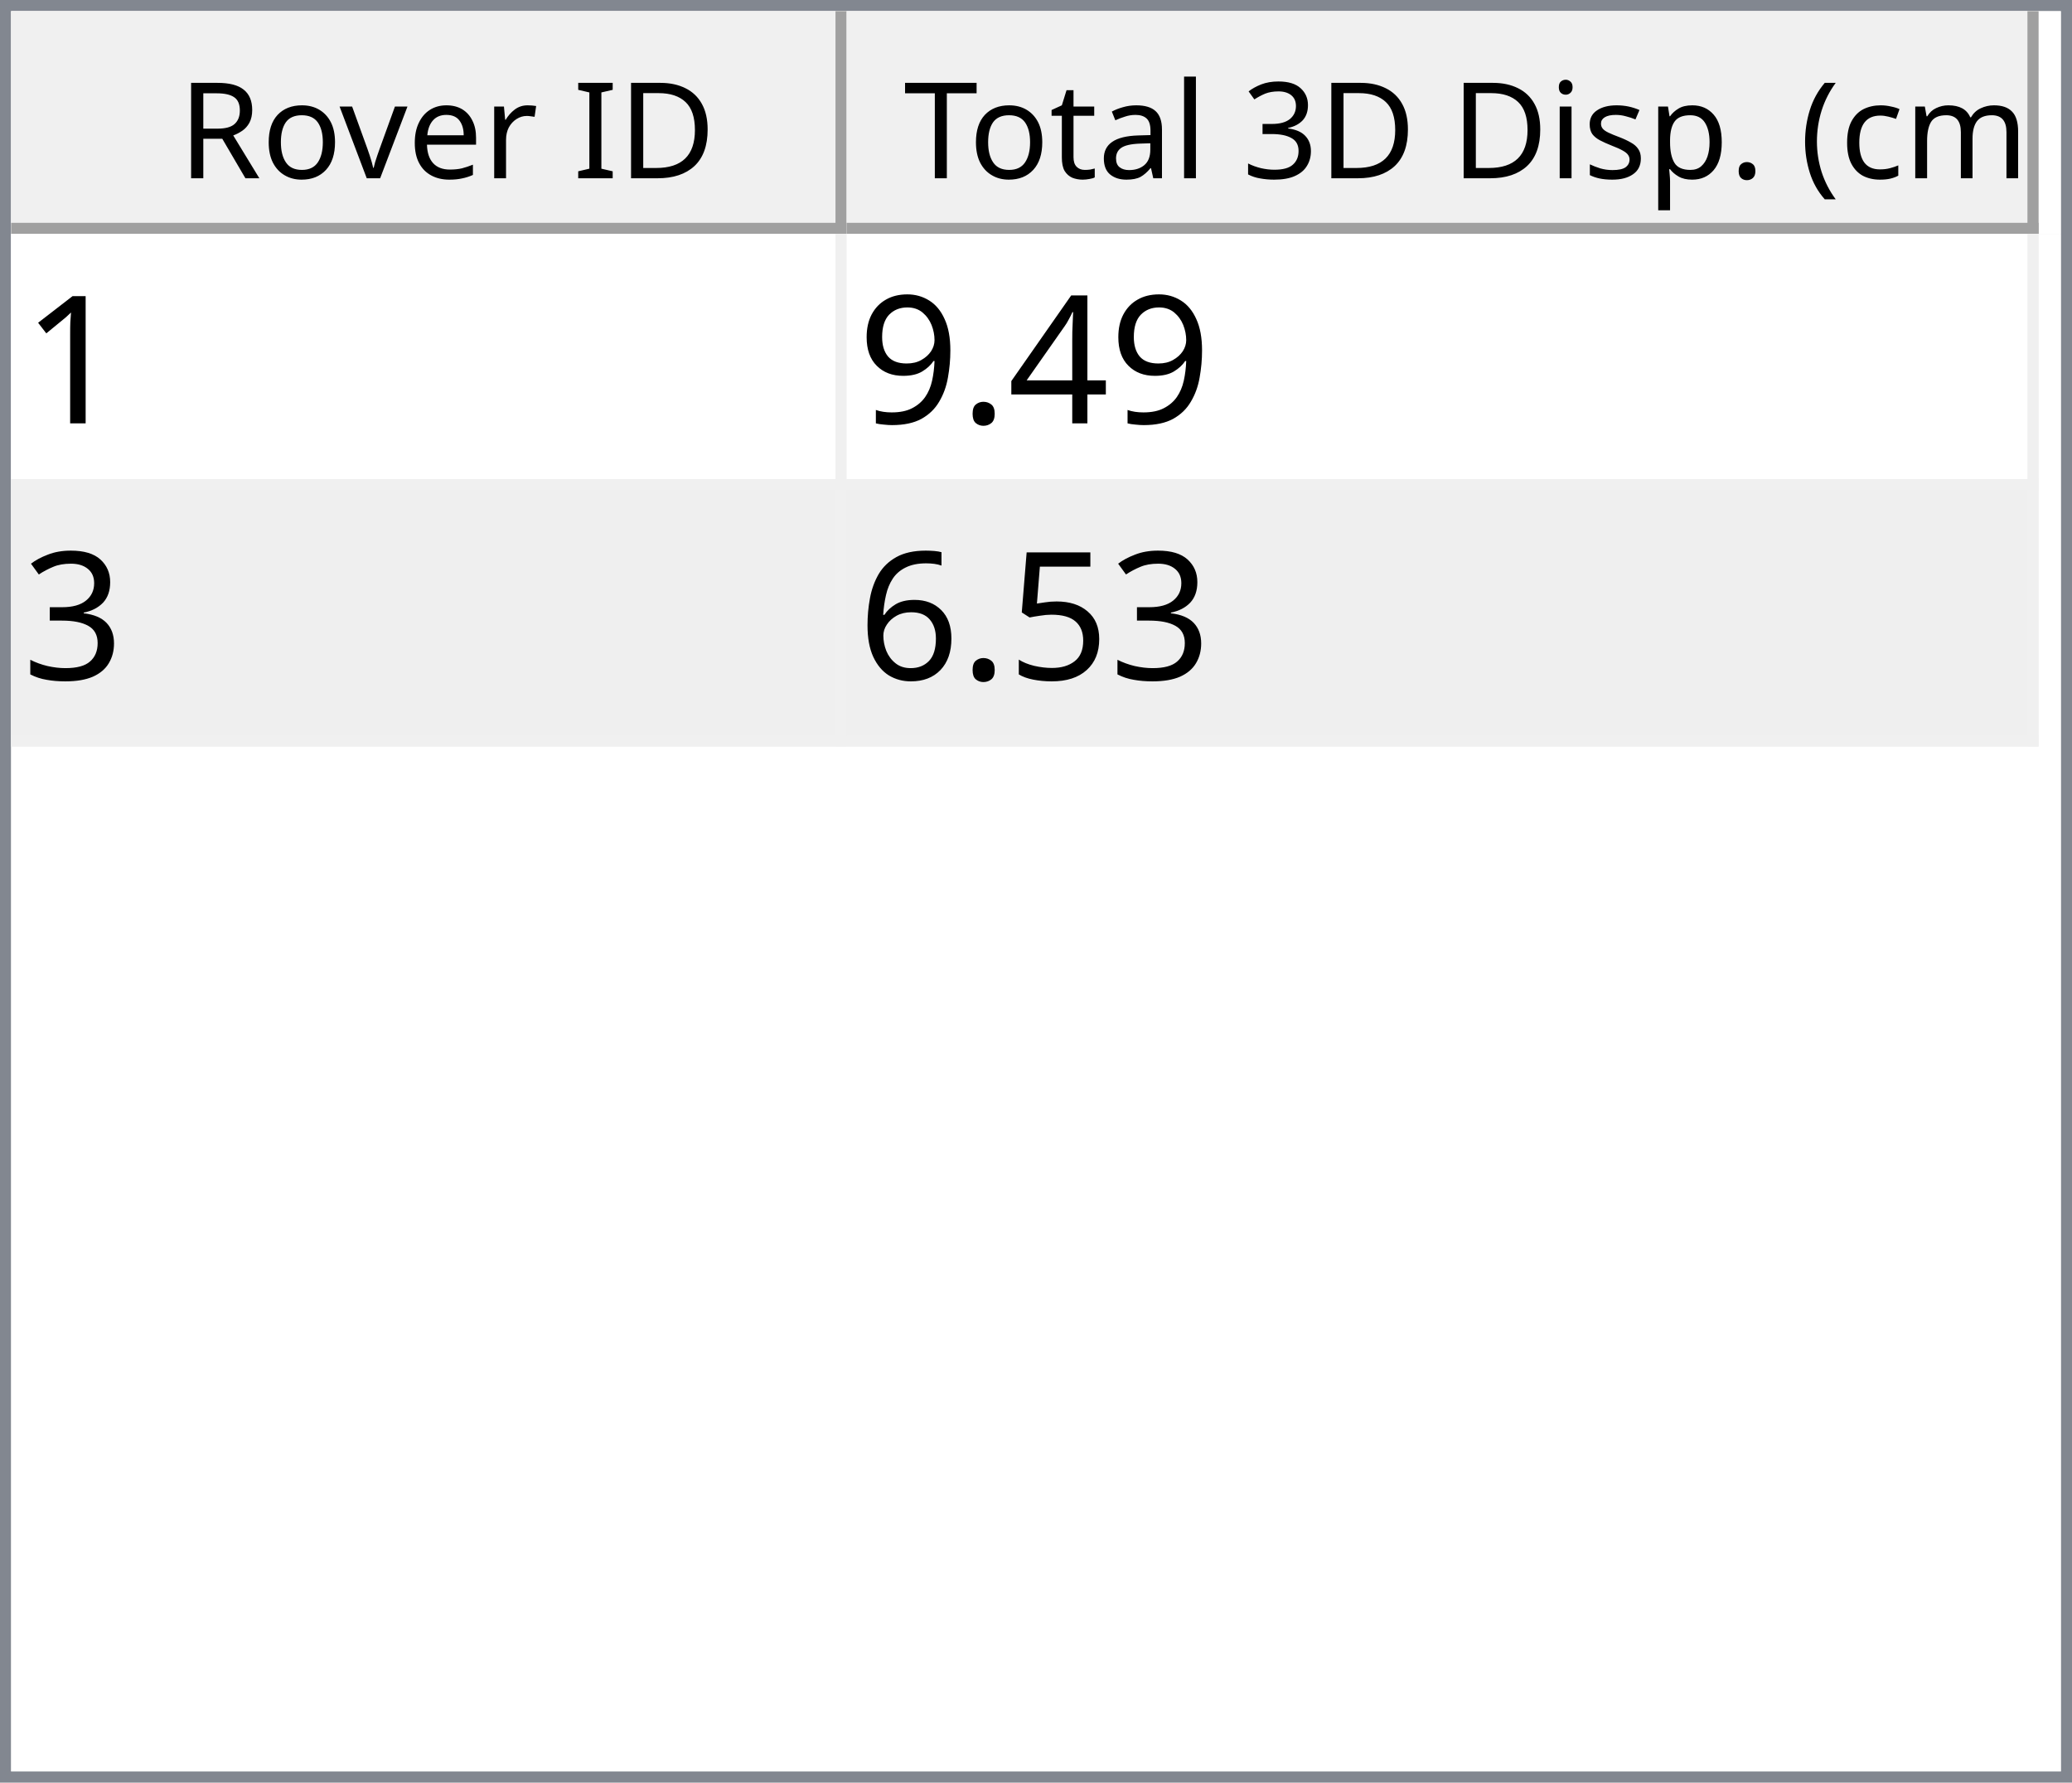
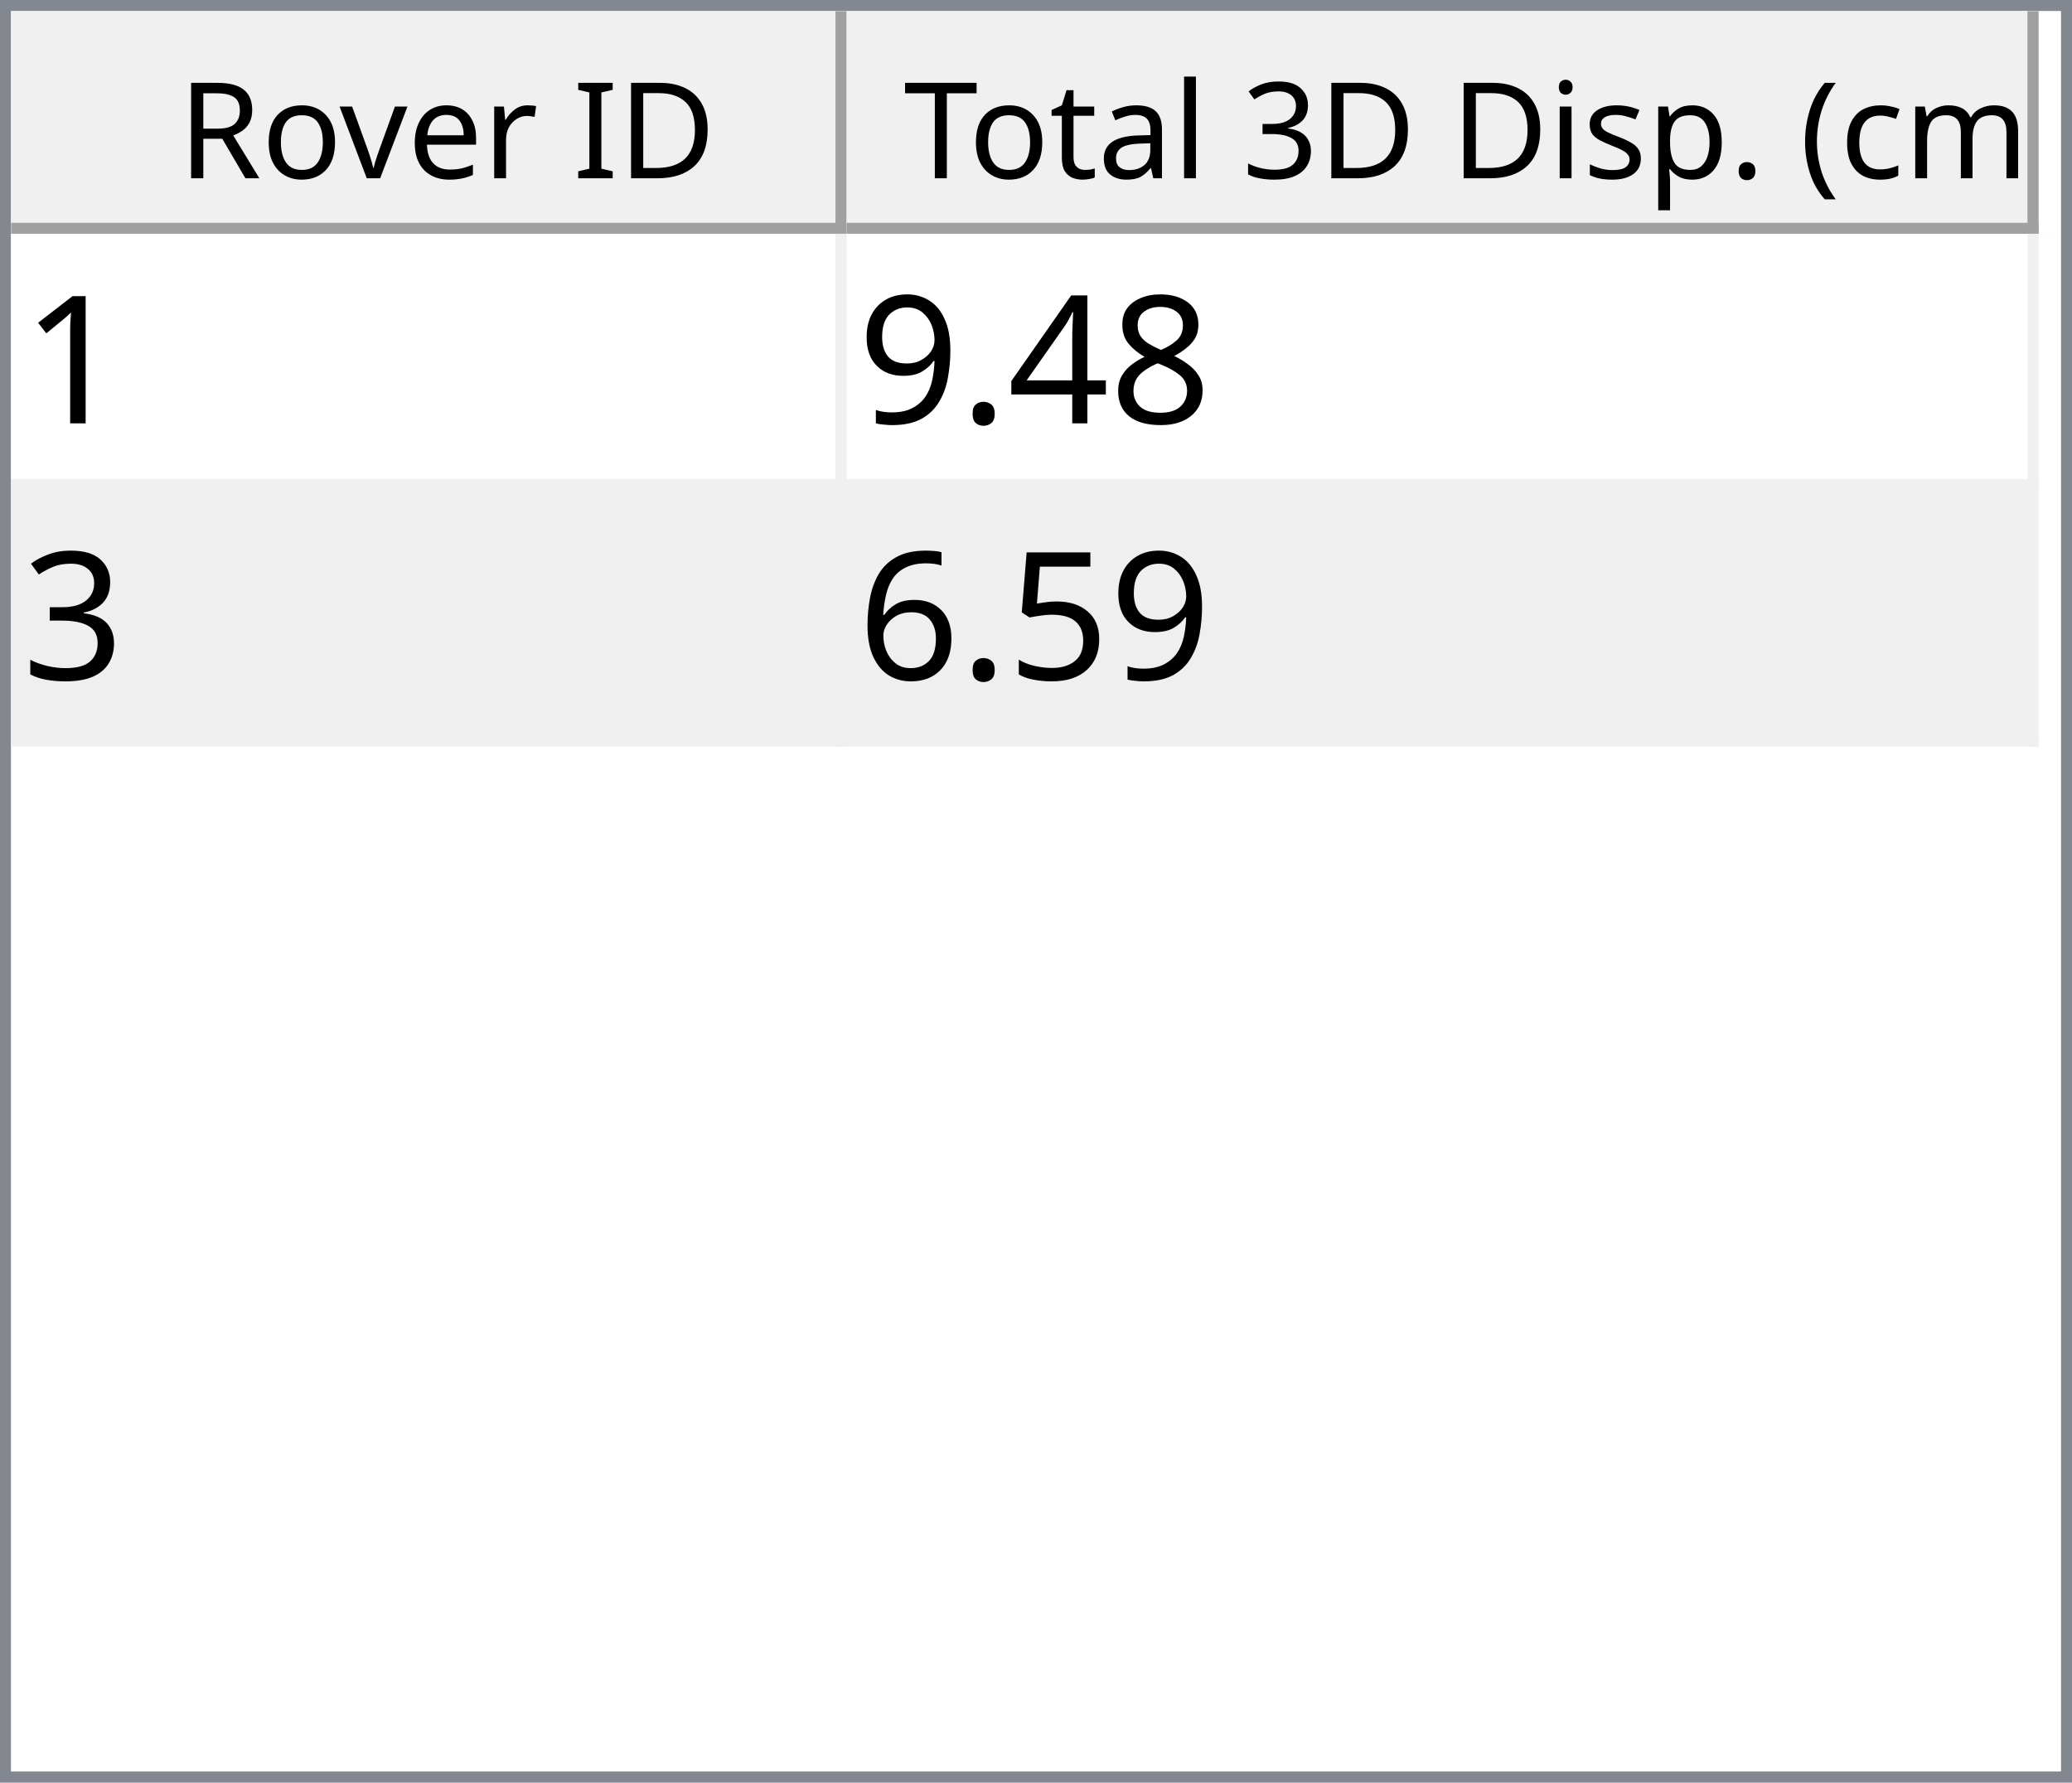
<svg xmlns="http://www.w3.org/2000/svg" style="fill-opacity:1; color-rendering:auto; color-interpolation:auto; text-rendering:auto; stroke:black; stroke-linecap:square; stroke-miterlimit:10; shape-rendering:auto; stroke-opacity:1; fill:black; stroke-dasharray:none; font-weight:normal; stroke-width:1; font-family:'Dialog'; font-style:normal; stroke-linejoin:miter; font-size:12px; stroke-dashoffset:0; image-rendering:auto;" width="186" height="160">
  <defs id="genericDefs" />
  <g>
    <defs id="defs1">
      <clipPath clipPathUnits="userSpaceOnUse" id="clipPath1">
        <path d="M0 0 L186 0 L186 160 L0 160 L0 0 Z" />
      </clipPath>
      <clipPath clipPathUnits="userSpaceOnUse" id="clipPath2">
        <path d="M0 0 L0 160 L186 160 L186 0 Z" />
      </clipPath>
      <clipPath clipPathUnits="userSpaceOnUse" id="clipPath3">
        <path d="M0 0 L0 20 L184 20 L184 0 Z" />
      </clipPath>
      <clipPath clipPathUnits="userSpaceOnUse" id="clipPath4">
        <path d="M0 0 L0 20 L75 20 L75 0 Z" />
      </clipPath>
      <clipPath clipPathUnits="userSpaceOnUse" id="clipPath5">
        <path d="M1 1 L1 19 L74 19 L74 1 Z" />
      </clipPath>
      <clipPath clipPathUnits="userSpaceOnUse" id="clipPath6">
        <path d="M0 0 L0 18 L73 18 L73 0 Z" />
      </clipPath>
      <clipPath clipPathUnits="userSpaceOnUse" id="clipPath7">
        <path d="M-0.5 -0.5 L-0.5 19.5 L74.5 19.5 L74.5 -0.5 Z" />
      </clipPath>
      <clipPath clipPathUnits="userSpaceOnUse" id="clipPath8">
        <path d="M0 0 L0 20 L107 20 L107 0 Z" />
      </clipPath>
      <clipPath clipPathUnits="userSpaceOnUse" id="clipPath9">
        <path d="M1 1 L1 19 L106 19 L106 1 Z" />
      </clipPath>
      <clipPath clipPathUnits="userSpaceOnUse" id="clipPath10">
        <path d="M0 0 L0 18 L105 18 L105 0 Z" />
      </clipPath>
      <clipPath clipPathUnits="userSpaceOnUse" id="clipPath11">
        <path d="M-0.5 -0.5 L-0.5 19.5 L106.5 19.5 L106.5 -0.5 Z" />
      </clipPath>
      <clipPath clipPathUnits="userSpaceOnUse" id="clipPath12">
        <path d="M0 0 L0 138 L184 138 L184 0 Z" />
      </clipPath>
      <clipPath clipPathUnits="userSpaceOnUse" id="clipPath13">
        <path d="M0 0 L0 46 L182 46 L182 0 Z" />
      </clipPath>
      <clipPath clipPathUnits="userSpaceOnUse" id="clipPath14">
        <path d="M-0.5 -0.5 L-0.5 45.5 L181.5 45.5 L181.5 -0.5 Z" />
      </clipPath>
      <clipPath clipPathUnits="userSpaceOnUse" id="clipPath15">
        <path d="M0 0 L0 22 L74 22 L74 0 Z" />
      </clipPath>
      <clipPath clipPathUnits="userSpaceOnUse" id="clipPath16">
        <path d="M0 0 L0 22 L106 22 L106 0 Z" />
      </clipPath>
      <font horiz-adv-x="64.551" id="font1">
        <font-face ascent="107.91" descent="25.098" units-per-em="100" style="font-style:normal; font-family:Segoe UI; font-weight:normal;" />
        <missing-glyph horiz-adv-x="64.551" d="M8.109 0 L8.109 68.266 L56.453 68.266 L56.453 0 L8.109 0 ZM15.328 7.234 L49.219 7.234 L49.219 61.031 L15.328 61.031 L15.328 7.234 Z" />
        <glyph unicode="D" horiz-adv-x="70.117" d="M9.188 0 L9.188 70.016 L28.516 70.016 Q65.531 70.016 65.531 35.891 Q65.531 19.672 55.25 9.836 Q44.969 0 27.734 0 L9.188 0 ZM17.391 62.594 L17.391 7.422 L27.828 7.422 Q41.609 7.422 49.273 14.797 Q56.938 22.172 56.938 35.688 Q56.938 62.594 28.328 62.594 L17.391 62.594 Z" />
        <glyph unicode="I" horiz-adv-x="26.611" d="M17.391 0 L9.188 0 L9.188 70.016 L17.391 70.016 L17.391 0 Z" />
        <glyph unicode=" " horiz-adv-x="27.393" d="" />
        <glyph unicode="r" horiz-adv-x="34.766" d="M34.188 41.891 Q32.078 43.5 28.125 43.5 Q23 43.5 19.555 38.672 Q16.109 33.844 16.109 25.484 L16.109 0 L8.109 0 L8.109 50 L16.109 50 L16.109 39.703 L16.312 39.703 Q18.016 44.969 21.531 47.922 Q25.047 50.875 29.391 50.875 Q32.516 50.875 34.188 50.203 L34.188 41.891 Z" />
        <glyph unicode="e" horiz-adv-x="52.295" d="M48.297 23 L12.984 23 Q13.188 14.656 17.484 10.109 Q21.781 5.562 29.297 5.562 Q37.75 5.562 44.828 11.141 L44.828 3.609 Q38.234 -1.172 27.391 -1.172 Q16.797 -1.172 10.742 5.641 Q4.688 12.453 4.688 24.812 Q4.688 36.469 11.305 43.82 Q17.922 51.172 27.734 51.172 Q37.547 51.172 42.922 44.828 Q48.297 38.484 48.297 27.203 L48.297 23 ZM40.094 29.781 Q40.047 36.719 36.75 40.578 Q33.453 44.438 27.594 44.438 Q21.922 44.438 17.969 40.383 Q14.016 36.328 13.094 29.781 L40.094 29.781 Z" />
        <glyph unicode="v" horiz-adv-x="47.9" d="M47.406 50 L27.484 0 L19.625 0 L0.688 50 L9.469 50 L22.172 13.672 Q23.578 9.672 23.922 6.688 L24.125 6.688 Q24.609 10.453 25.688 13.484 L38.969 50 L47.406 50 Z" />
        <glyph unicode="o" horiz-adv-x="58.594" d="M29 -1.172 Q17.922 -1.172 11.305 5.836 Q4.688 12.844 4.688 24.422 Q4.688 37.016 11.57 44.094 Q18.453 51.172 30.172 51.172 Q41.359 51.172 47.633 44.289 Q53.906 37.406 53.906 25.203 Q53.906 13.234 47.141 6.031 Q40.375 -1.172 29 -1.172 ZM29.594 44.438 Q21.875 44.438 17.383 39.188 Q12.891 33.938 12.891 24.703 Q12.891 15.828 17.43 10.695 Q21.969 5.562 29.594 5.562 Q37.359 5.562 41.531 10.594 Q45.703 15.625 45.703 24.906 Q45.703 34.281 41.531 39.359 Q37.359 44.438 29.594 44.438 Z" />
        <glyph unicode="R" horiz-adv-x="59.814" d="M59.375 0 L49.609 0 L37.891 19.625 Q36.281 22.359 34.766 24.289 Q33.25 26.219 31.664 27.438 Q30.078 28.656 28.25 29.219 Q26.422 29.781 24.125 29.781 L17.391 29.781 L17.391 0 L9.188 0 L9.188 70.016 L30.078 70.016 Q34.672 70.016 38.555 68.867 Q42.438 67.719 45.289 65.375 Q48.141 63.031 49.758 59.547 Q51.375 56.062 51.375 51.375 Q51.375 47.703 50.273 44.656 Q49.172 41.609 47.148 39.211 Q45.125 36.812 42.266 35.133 Q39.406 33.453 35.844 32.516 L35.844 32.328 Q37.594 31.547 38.891 30.547 Q40.188 29.547 41.359 28.18 Q42.531 26.812 43.68 25.078 Q44.828 23.344 46.234 21.047 L59.375 0 ZM17.391 62.594 L17.391 37.203 L28.516 37.203 Q31.594 37.203 34.203 38.133 Q36.812 39.062 38.719 40.797 Q40.625 42.531 41.703 45.047 Q42.781 47.562 42.781 50.688 Q42.781 56.297 39.141 59.445 Q35.5 62.594 28.609 62.594 L17.391 62.594 Z" />
        <glyph unicode=")" horiz-adv-x="30.176" d="M8.297 -15.922 L1.172 -15.922 Q16.406 2.344 16.406 26.812 Q16.406 51.469 1.078 70.016 L8.297 70.016 Q23.531 52.156 23.531 26.703 Q23.531 1.375 8.297 -15.922 Z" />
        <glyph unicode="m" horiz-adv-x="86.133" d="M79.109 0 L71.094 0 L71.094 28.719 Q71.094 37.016 68.531 40.727 Q65.969 44.438 59.906 44.438 Q54.781 44.438 51.195 39.75 Q47.609 35.062 47.609 28.516 L47.609 0 L39.594 0 L39.594 29.688 Q39.594 44.438 28.219 44.438 Q22.953 44.438 19.531 40.016 Q16.109 35.594 16.109 28.516 L16.109 0 L8.109 0 L8.109 50 L16.109 50 L16.109 42.094 L16.312 42.094 Q21.625 51.172 31.844 51.172 Q36.969 51.172 40.773 48.312 Q44.578 45.453 46 40.828 Q51.562 51.172 62.594 51.172 Q79.109 51.172 79.109 30.812 L79.109 0 Z" />
        <glyph unicode="c" horiz-adv-x="46.191" d="M42.188 2.297 Q36.422 -1.172 28.516 -1.172 Q17.828 -1.172 11.258 5.789 Q4.688 12.75 4.688 23.828 Q4.688 36.188 11.766 43.68 Q18.844 51.172 30.672 51.172 Q37.25 51.172 42.281 48.734 L42.281 40.531 Q36.719 44.438 30.375 44.438 Q22.703 44.438 17.797 38.945 Q12.891 33.453 12.891 24.516 Q12.891 15.719 17.508 10.641 Q22.125 5.562 29.891 5.562 Q36.422 5.562 42.188 9.906 L42.188 2.297 Z" />
        <glyph unicode="(" horiz-adv-x="30.176" d="M29.109 -15.922 L21.969 -15.922 Q6.844 1.375 6.844 26.703 Q6.844 52.156 21.969 70.016 L29.203 70.016 Q13.875 51.469 13.875 26.812 Q13.875 2.344 29.109 -15.922 Z" />
        <glyph unicode="." horiz-adv-x="21.68" d="M10.891 -1.078 Q8.641 -1.078 7.055 0.539 Q5.469 2.156 5.469 4.391 Q5.469 6.641 7.055 8.273 Q8.641 9.906 10.891 9.906 Q13.188 9.906 14.797 8.273 Q16.406 6.641 16.406 4.391 Q16.406 2.156 14.797 0.539 Q13.188 -1.078 10.891 -1.078 Z" />
        <glyph unicode="p" horiz-adv-x="58.789" d="M16.312 7.234 L16.109 7.234 L16.109 -23 L8.109 -23 L8.109 50 L16.109 50 L16.109 41.219 L16.312 41.219 Q22.219 51.172 33.594 51.172 Q43.266 51.172 48.688 44.461 Q54.109 37.75 54.109 26.469 Q54.109 13.922 48 6.375 Q41.891 -1.172 31.297 -1.172 Q21.578 -1.172 16.312 7.234 ZM16.109 27.391 L16.109 20.406 Q16.109 14.203 20.141 9.883 Q24.172 5.562 30.375 5.562 Q37.641 5.562 41.773 11.133 Q45.906 16.703 45.906 26.609 Q45.906 34.969 42.047 39.703 Q38.188 44.438 31.594 44.438 Q24.609 44.438 20.359 39.578 Q16.109 34.719 16.109 27.391 Z" />
        <glyph unicode="s" horiz-adv-x="42.432" d="M5.078 1.812 L5.078 10.406 Q11.625 5.562 19.484 5.562 Q30.031 5.562 30.031 12.594 Q30.031 14.594 29.125 15.992 Q28.219 17.391 26.68 18.461 Q25.141 19.531 23.07 20.383 Q21 21.234 18.609 22.172 Q15.281 23.484 12.766 24.828 Q10.25 26.172 8.57 27.859 Q6.891 29.547 6.031 31.695 Q5.172 33.844 5.172 36.719 Q5.172 40.234 6.789 42.945 Q8.406 45.656 11.086 47.484 Q13.766 49.312 17.211 50.242 Q20.656 51.172 24.312 51.172 Q30.812 51.172 35.938 48.922 L35.938 40.828 Q30.422 44.438 23.25 44.438 Q21 44.438 19.195 43.922 Q17.391 43.406 16.094 42.477 Q14.797 41.547 14.086 40.258 Q13.375 38.969 13.375 37.406 Q13.375 35.453 14.086 34.133 Q14.797 32.812 16.164 31.789 Q17.531 30.766 19.484 29.938 Q21.438 29.109 23.922 28.125 Q27.25 26.859 29.883 25.516 Q32.516 24.172 34.375 22.484 Q36.234 20.797 37.234 18.602 Q38.234 16.406 38.234 13.375 Q38.234 9.672 36.602 6.938 Q34.969 4.203 32.234 2.398 Q29.5 0.594 25.93 -0.289 Q22.359 -1.172 18.453 -1.172 Q10.75 -1.172 5.078 1.812 Z" />
        <glyph unicode="i" horiz-adv-x="24.219" d="M12.203 62.703 Q10.062 62.703 8.547 64.164 Q7.031 65.625 7.031 67.875 Q7.031 70.125 8.547 71.609 Q10.062 73.094 12.203 73.094 Q14.406 73.094 15.945 71.609 Q17.484 70.125 17.484 67.875 Q17.484 65.719 15.945 64.211 Q14.406 62.703 12.203 62.703 ZM16.109 0 L8.109 0 L8.109 50 L16.109 50 L16.109 0 Z" />
        <glyph unicode="3" horiz-adv-x="53.906" d="M46.531 19.828 Q46.531 15.094 44.75 11.211 Q42.969 7.328 39.719 4.57 Q36.469 1.812 31.93 0.297 Q27.391 -1.219 21.922 -1.219 Q11.922 -1.219 6 2.594 L6 11.188 Q13.094 5.609 22.219 5.609 Q25.875 5.609 28.828 6.539 Q31.781 7.469 33.906 9.227 Q36.031 10.984 37.18 13.477 Q38.328 15.969 38.328 19.094 Q38.328 32.812 18.797 32.812 L12.984 32.812 L12.984 39.594 L18.5 39.594 Q35.797 39.594 35.797 52.484 Q35.797 64.406 22.609 64.406 Q15.188 64.406 8.688 59.422 L8.688 67.188 Q15.375 71.188 24.609 71.188 Q29 71.188 32.57 69.969 Q36.141 68.75 38.68 66.555 Q41.219 64.359 42.609 61.281 Q44 58.203 44 54.5 Q44 40.672 30.031 36.719 L30.031 36.531 Q33.594 36.141 36.625 34.797 Q39.656 33.453 41.852 31.305 Q44.047 29.156 45.289 26.25 Q46.531 23.344 46.531 19.828 Z" />
        <glyph unicode="l" horiz-adv-x="24.219" d="M16.109 0 L8.109 0 L8.109 74.031 L16.109 74.031 L16.109 0 Z" />
        <glyph unicode="a" horiz-adv-x="50.879" d="M43.891 0 L35.891 0 L35.891 7.812 L35.688 7.812 Q30.469 -1.172 20.312 -1.172 Q12.844 -1.172 8.617 2.781 Q4.391 6.734 4.391 13.281 Q4.391 27.297 20.906 29.594 L35.891 31.688 Q35.891 44.438 25.594 44.438 Q16.547 44.438 9.281 38.281 L9.281 46.484 Q16.656 51.172 26.266 51.172 Q43.891 51.172 43.891 32.516 L43.891 0 ZM35.891 25.297 L23.828 23.641 Q18.266 22.859 15.43 20.875 Q12.594 18.891 12.594 13.875 Q12.594 10.203 15.211 7.883 Q17.828 5.562 22.172 5.562 Q28.125 5.562 32.008 9.742 Q35.891 13.922 35.891 20.312 L35.891 25.297 Z" />
        <glyph unicode="t" horiz-adv-x="33.887" d="M31.297 0.484 Q28.469 -1.078 23.828 -1.078 Q10.688 -1.078 10.688 13.578 L10.688 43.172 L2.094 43.172 L2.094 50 L10.688 50 L10.688 62.203 L18.703 64.797 L18.703 50 L31.297 50 L31.297 43.172 L18.703 43.172 L18.703 14.984 Q18.703 9.969 20.414 7.82 Q22.125 5.672 26.078 5.672 Q29.109 5.672 31.297 7.328 L31.297 0.484 Z" />
        <glyph unicode="T" horiz-adv-x="52.393" d="M50.594 62.594 L30.375 62.594 L30.375 0 L22.172 0 L22.172 62.594 L2 62.594 L2 70.016 L50.594 70.016 L50.594 62.594 Z" />
      </font>
      <font horiz-adv-x="75.0" id="font2">
        <font-face ascent="100.537" descent="21.973" units-per-em="100" style="font-style:normal; font-family:sans-serif; font-weight:normal;" />
        <missing-glyph horiz-adv-x="75.0" d="M12.5 0 L12.5 62.5 L62.5 62.5 L62.5 0 L12.5 0 ZM14.062 1.562 L60.938 1.562 L60.938 60.938 L14.062 60.938 L14.062 1.562 Z" />
        <glyph unicode="1" horiz-adv-x="55.615" d="M37.25 0 L28.469 0 L28.469 56 Q25.297 52.984 20.141 49.953 Q14.984 46.922 10.891 45.406 L10.891 53.906 Q18.266 57.375 23.781 62.305 Q29.297 67.234 31.594 71.875 L37.25 71.875 L37.25 0 Z" />
+         <glyph unicode="8" horiz-adv-x="55.615" d="M17.672 38.812 Q12.203 40.828 9.57 44.539 Q6.938 48.25 6.938 53.422 Q6.938 61.234 12.555 66.555 Q18.172 71.875 27.484 71.875 Q36.859 71.875 42.578 66.43 Q48.297 60.984 48.297 53.172 Q48.297 48.188 45.68 44.508 Q43.062 40.828 37.75 38.812 Q44.344 36.672 47.781 31.883 Q51.219 27.094 51.219 20.453 Q51.219 11.281 44.727 5.031 Q38.234 -1.219 27.641 -1.219 Q17.047 -1.219 10.547 5.055 Q4.047 11.328 4.047 20.703 Q4.047 27.688 7.594 32.398 Q11.141 37.109 17.672 38.812 ZM15.922 53.719 Q15.922 48.641 19.195 45.414 Q22.469 42.188 27.688 42.188 Q32.766 42.188 36.016 45.383 Q39.266 48.578 39.266 53.219 Q39.266 58.062 35.914 61.359 Q32.562 64.656 27.594 64.656 Q22.562 64.656 19.242 61.43 Q15.922 58.203 15.922 53.719 ZM13.094 20.656 Q13.094 16.891 14.875 13.375 Q16.656 9.859 20.172 7.93 Q23.688 6 27.734 6 Q34.031 6 38.133 10.055 Q42.234 14.109 42.234 20.359 Q42.234 26.703 38.016 30.859 Q33.797 35.016 27.438 35.016 Q21.234 35.016 17.164 30.914 Q13.094 26.812 13.094 20.656 Z" />
        <glyph unicode="4" horiz-adv-x="55.615" d="M32.328 0 L32.328 17.141 L1.266 17.141 L1.266 25.203 L33.938 71.578 L41.109 71.578 L41.109 25.203 L50.781 25.203 L50.781 17.141 L41.109 17.141 L41.109 0 L32.328 0 ZM32.328 25.203 L32.328 57.469 L9.906 25.203 L32.328 25.203 Z" />
        <glyph unicode="." horiz-adv-x="27.783" d="M9.078 0 L9.078 10.016 L19.094 10.016 L19.094 0 L9.078 0 Z" />
        <glyph unicode="9" horiz-adv-x="55.615" d="M5.469 16.547 L13.922 17.328 Q14.984 11.375 18.016 8.688 Q21.047 6 25.781 6 Q29.828 6 32.883 7.859 Q35.938 9.719 37.891 12.82 Q39.844 15.922 41.164 21.195 Q42.484 26.469 42.484 31.938 Q42.484 32.516 42.438 33.688 Q39.797 29.5 35.234 26.883 Q30.672 24.266 25.344 24.266 Q16.453 24.266 10.305 30.711 Q4.156 37.156 4.156 47.703 Q4.156 58.594 10.578 65.234 Q17 71.875 26.656 71.875 Q33.641 71.875 39.43 68.117 Q45.219 64.359 48.219 57.398 Q51.219 50.438 51.219 37.25 Q51.219 23.531 48.242 15.406 Q45.266 7.281 39.383 3.031 Q33.5 -1.219 25.594 -1.219 Q17.188 -1.219 11.867 3.445 Q6.547 8.109 5.469 16.547 ZM41.453 48.141 Q41.453 55.719 37.43 60.156 Q33.406 64.594 27.734 64.594 Q21.875 64.594 17.531 59.812 Q13.188 55.031 13.188 47.406 Q13.188 40.578 17.312 36.305 Q21.438 32.031 27.484 32.031 Q33.594 32.031 37.523 36.305 Q41.453 40.578 41.453 48.141 Z" />
        <glyph unicode="3" horiz-adv-x="55.615" d="M4.203 18.891 L12.984 20.062 Q14.5 12.594 18.141 9.297 Q21.781 6 27 6 Q33.203 6 37.477 10.297 Q41.75 14.594 41.75 20.953 Q41.75 27 37.797 30.93 Q33.844 34.859 27.734 34.859 Q25.25 34.859 21.531 33.891 L22.516 41.609 Q23.391 41.5 23.922 41.5 Q29.547 41.5 34.039 44.43 Q38.531 47.359 38.531 53.469 Q38.531 58.297 35.258 61.477 Q31.984 64.656 26.812 64.656 Q21.688 64.656 18.266 61.43 Q14.844 58.203 13.875 51.766 L5.078 53.328 Q6.688 62.156 12.398 67.016 Q18.109 71.875 26.609 71.875 Q32.469 71.875 37.398 69.359 Q42.328 66.844 44.945 62.5 Q47.562 58.156 47.562 53.266 Q47.562 48.641 45.07 44.828 Q42.578 41.016 37.703 38.766 Q44.047 37.312 47.562 32.695 Q51.078 28.078 51.078 21.141 Q51.078 11.766 44.242 5.25 Q37.406 -1.266 26.953 -1.266 Q17.531 -1.266 11.305 4.352 Q5.078 9.969 4.203 18.891 Z" />
        <glyph unicode="5" horiz-adv-x="55.615" d="M4.156 18.75 L13.375 19.531 Q14.406 12.797 18.141 9.398 Q21.875 6 27.156 6 Q33.5 6 37.891 10.789 Q42.281 15.578 42.281 23.484 Q42.281 31 38.062 35.352 Q33.844 39.703 27 39.703 Q22.75 39.703 19.336 37.773 Q15.922 35.844 13.969 32.766 L5.719 33.844 L12.641 70.609 L48.25 70.609 L48.25 62.203 L19.672 62.203 L15.828 42.969 Q22.266 47.469 29.344 47.469 Q38.719 47.469 45.164 40.969 Q51.609 34.469 51.609 24.266 Q51.609 14.547 45.953 7.469 Q39.062 -1.219 27.156 -1.219 Q17.391 -1.219 11.211 4.25 Q5.031 9.719 4.156 18.75 Z" />
        <glyph unicode="6" horiz-adv-x="55.615" d="M49.75 54.047 L41.016 53.375 Q39.844 58.547 37.703 60.891 Q34.125 64.656 28.906 64.656 Q24.703 64.656 21.531 62.312 Q17.391 59.281 14.992 53.469 Q12.594 47.656 12.5 36.922 Q15.672 41.75 20.266 44.094 Q24.859 46.438 29.891 46.438 Q38.672 46.438 44.852 39.969 Q51.031 33.5 51.031 23.25 Q51.031 16.5 48.125 10.719 Q45.219 4.938 40.141 1.859 Q35.062 -1.219 28.609 -1.219 Q17.625 -1.219 10.695 6.859 Q3.766 14.938 3.766 33.5 Q3.766 54.25 11.422 63.672 Q18.109 71.875 29.438 71.875 Q37.891 71.875 43.289 67.141 Q48.688 62.406 49.75 54.047 ZM13.875 23.188 Q13.875 18.656 15.797 14.508 Q17.719 10.359 21.188 8.18 Q24.656 6 28.469 6 Q34.031 6 38.039 10.492 Q42.047 14.984 42.047 22.703 Q42.047 30.125 38.086 34.398 Q34.125 38.672 28.125 38.672 Q22.172 38.672 18.023 34.398 Q13.875 30.125 13.875 23.188 Z" />
      </font>
    </defs>
    <g style="fill:white; stroke:white;">
      <rect x="0" y="0" width="186" style="clip-path:url(#clipPath1); stroke:none;" height="160" />
    </g>
    <g style="fill:white; text-rendering:optimizeSpeed; color-rendering:optimizeSpeed; image-rendering:optimizeSpeed; shape-rendering:crispEdges; stroke:white; color-interpolation:sRGB;">
      <rect x="0" width="186" height="160" y="0" style="stroke:none;" />
      <path style="stroke:none;" d="M0 160 L186 160 L186 0 L0 0 Z" />
    </g>
    <g style="fill:rgb(240,240,240); font-family:'Segoe UI'; stroke:rgb(240,240,240);">
      <rect x="0" y="0" width="186" style="clip-path:url(#clipPath2); stroke:none;" height="160" />
    </g>
    <g style="fill:rgb(130,135,144); font-family:'Segoe UI'; stroke:rgb(130,135,144);">
      <path d="M0 0 L186 0 L186 160 L0 160 L0 0 ZM1 1 L185 1 L185 159 L1 159 L1 1 Z" style="fill-rule:evenodd; clip-path:url(#clipPath2); stroke:none;" />
    </g>
    <g style="fill:white; font-family:'Segoe UI'; stroke:white;" transform="translate(1,1)">
      <rect x="0" y="0" width="184" style="clip-path:url(#clipPath3); stroke:none;" height="20" />
    </g>
    <g style="fill:rgb(240,240,240); font-family:'Segoe UI'; stroke:rgb(240,240,240);" transform="translate(1,1)">
      <rect x="0" y="0" width="75" style="clip-path:url(#clipPath4); stroke:none;" height="20" />
    </g>
    <g style="font-family:'Segoe UI';" transform="translate(2,2)">
      <text x="14" xml:space="preserve" y="14" style="clip-path:url(#clipPath6); stroke:none;">Rover ID</text>
    </g>
    <g style="fill:rgb(160,160,160); font-family:'Segoe UI'; stroke:rgb(160,160,160); stroke-linejoin:bevel;" transform="translate(1.5,1.5)">
      <line x1="74" x2="74" y1="0" style="fill:none; clip-path:url(#clipPath7);" y2="19" />
    </g>
    <g style="fill:rgb(160,160,160); font-family:'Segoe UI'; stroke:rgb(160,160,160); stroke-linejoin:bevel;" transform="matrix(1,0,0,1,1,1) translate(0.5,0.5)">
      <line x1="0" x2="74" y1="19" style="fill:none; clip-path:url(#clipPath7);" y2="19" />
    </g>
    <g style="fill:rgb(240,240,240); font-family:'Segoe UI'; stroke:rgb(240,240,240);" transform="translate(76,1)">
      <rect x="0" y="0" width="107" style="clip-path:url(#clipPath8); stroke:none;" height="20" />
    </g>
    <g style="font-family:'Segoe UI';" transform="translate(77,2)">
      <text x="1" xml:space="preserve" y="14" style="clip-path:url(#clipPath10); stroke:none;"> Total 3D Disp. (cm)</text>
    </g>
    <g style="fill:rgb(160,160,160); font-family:'Segoe UI'; stroke:rgb(160,160,160); stroke-linejoin:bevel;" transform="translate(76.5,1.5)">
      <line x1="106" x2="106" y1="0" style="fill:none; clip-path:url(#clipPath11);" y2="19" />
    </g>
    <g style="fill:rgb(160,160,160); font-family:'Segoe UI'; stroke:rgb(160,160,160); stroke-linejoin:bevel;" transform="matrix(1,0,0,1,76,1) translate(0.5,0.5)">
      <line x1="0" x2="106" y1="19" style="fill:none; clip-path:url(#clipPath11);" y2="19" />
    </g>
    <g style="fill:white; font-family:'Segoe UI'; stroke:white;" transform="translate(1,21)">
      <rect x="0" y="0" width="184" style="clip-path:url(#clipPath12); stroke:none;" height="138" />
    </g>
    <g style="fill:rgb(240,240,240); font-size:16px; font-family:sans-serif; stroke:rgb(240,240,240);" transform="translate(1,21)">
      <rect x="0" y="0" width="182" style="clip-path:url(#clipPath13); stroke:none;" height="46" />
      <line transform="translate(0.5,0.5)" x1="0" x2="181" y1="22" style="clip-path:url(#clipPath14); fill:none; stroke-linejoin:bevel;" y2="22" />
    </g>
    <g transform="matrix(1,0,0,1,1,21) translate(0.5,0.5)" style="fill:rgb(240,240,240); font-size:16px; font-family:sans-serif; stroke:rgb(240,240,240); stroke-linejoin:bevel;">
      <line x1="0" x2="181" y1="45" style="fill:none; clip-path:url(#clipPath14);" y2="45" />
    </g>
    <g transform="matrix(1,0,0,1,1,21) translate(0.5,0.5)" style="fill:rgb(240,240,240); font-size:16px; font-family:sans-serif; stroke:rgb(240,240,240); stroke-linejoin:bevel;">
      <line x1="74" x2="74" y1="0" style="fill:none; clip-path:url(#clipPath14);" y2="45" />
    </g>
    <g transform="matrix(1,0,0,1,1,21) translate(0.5,0.5)" style="fill:rgb(240,240,240); font-size:16px; font-family:sans-serif; stroke:rgb(240,240,240); stroke-linejoin:bevel;">
      <line x1="181" x2="181" y1="0" style="fill:none; clip-path:url(#clipPath14);" y2="45" />
    </g>
    <g style="fill:white; font-size:16px; font-family:sans-serif; stroke:white;" transform="matrix(1,0,0,1,1,21)">
      <rect x="0" y="0" width="74" style="clip-path:url(#clipPath15); stroke:none;" height="22" />
      <text x="1" y="17" style="fill:black; clip-path:url(#clipPath15); stroke:none;" xml:space="preserve">1</text>
    </g>
    <g style="fill:white; font-size:16px; font-family:sans-serif; stroke:white;" transform="matrix(1,0,0,1,1,21) translate(75,0)">
      <rect x="0" y="0" width="106" style="clip-path:url(#clipPath16); stroke:none;" height="22" />
-       <text x="1" y="17" style="fill:black; clip-path:url(#clipPath16); stroke:none;" xml:space="preserve">9.49</text>
+       <text x="1" y="17" style="fill:black; clip-path:url(#clipPath16); stroke:none;" xml:space="preserve">9.48</text>
    </g>
    <g style="fill:rgb(239,239,239); font-size:16px; font-family:sans-serif; stroke:rgb(239,239,239);" transform="matrix(1,0,0,1,1,21) translate(0,23)">
      <rect x="0" y="0" width="74" style="clip-path:url(#clipPath15); stroke:none;" height="22" />
      <text x="1" y="17" style="fill:black; clip-path:url(#clipPath15); stroke:none;" xml:space="preserve">3</text>
    </g>
    <g style="fill:rgb(239,239,239); font-size:16px; font-family:sans-serif; stroke:rgb(239,239,239);" transform="matrix(1,0,0,1,1,21) translate(75,23)">
      <rect x="0" y="0" width="106" style="clip-path:url(#clipPath16); stroke:none;" height="22" />
-       <text x="1" y="17" style="fill:black; clip-path:url(#clipPath16); stroke:none;" xml:space="preserve">6.53</text>
+       <text x="1" y="17" style="fill:black; clip-path:url(#clipPath16); stroke:none;" xml:space="preserve">6.59</text>
    </g>
  </g>
</svg>
